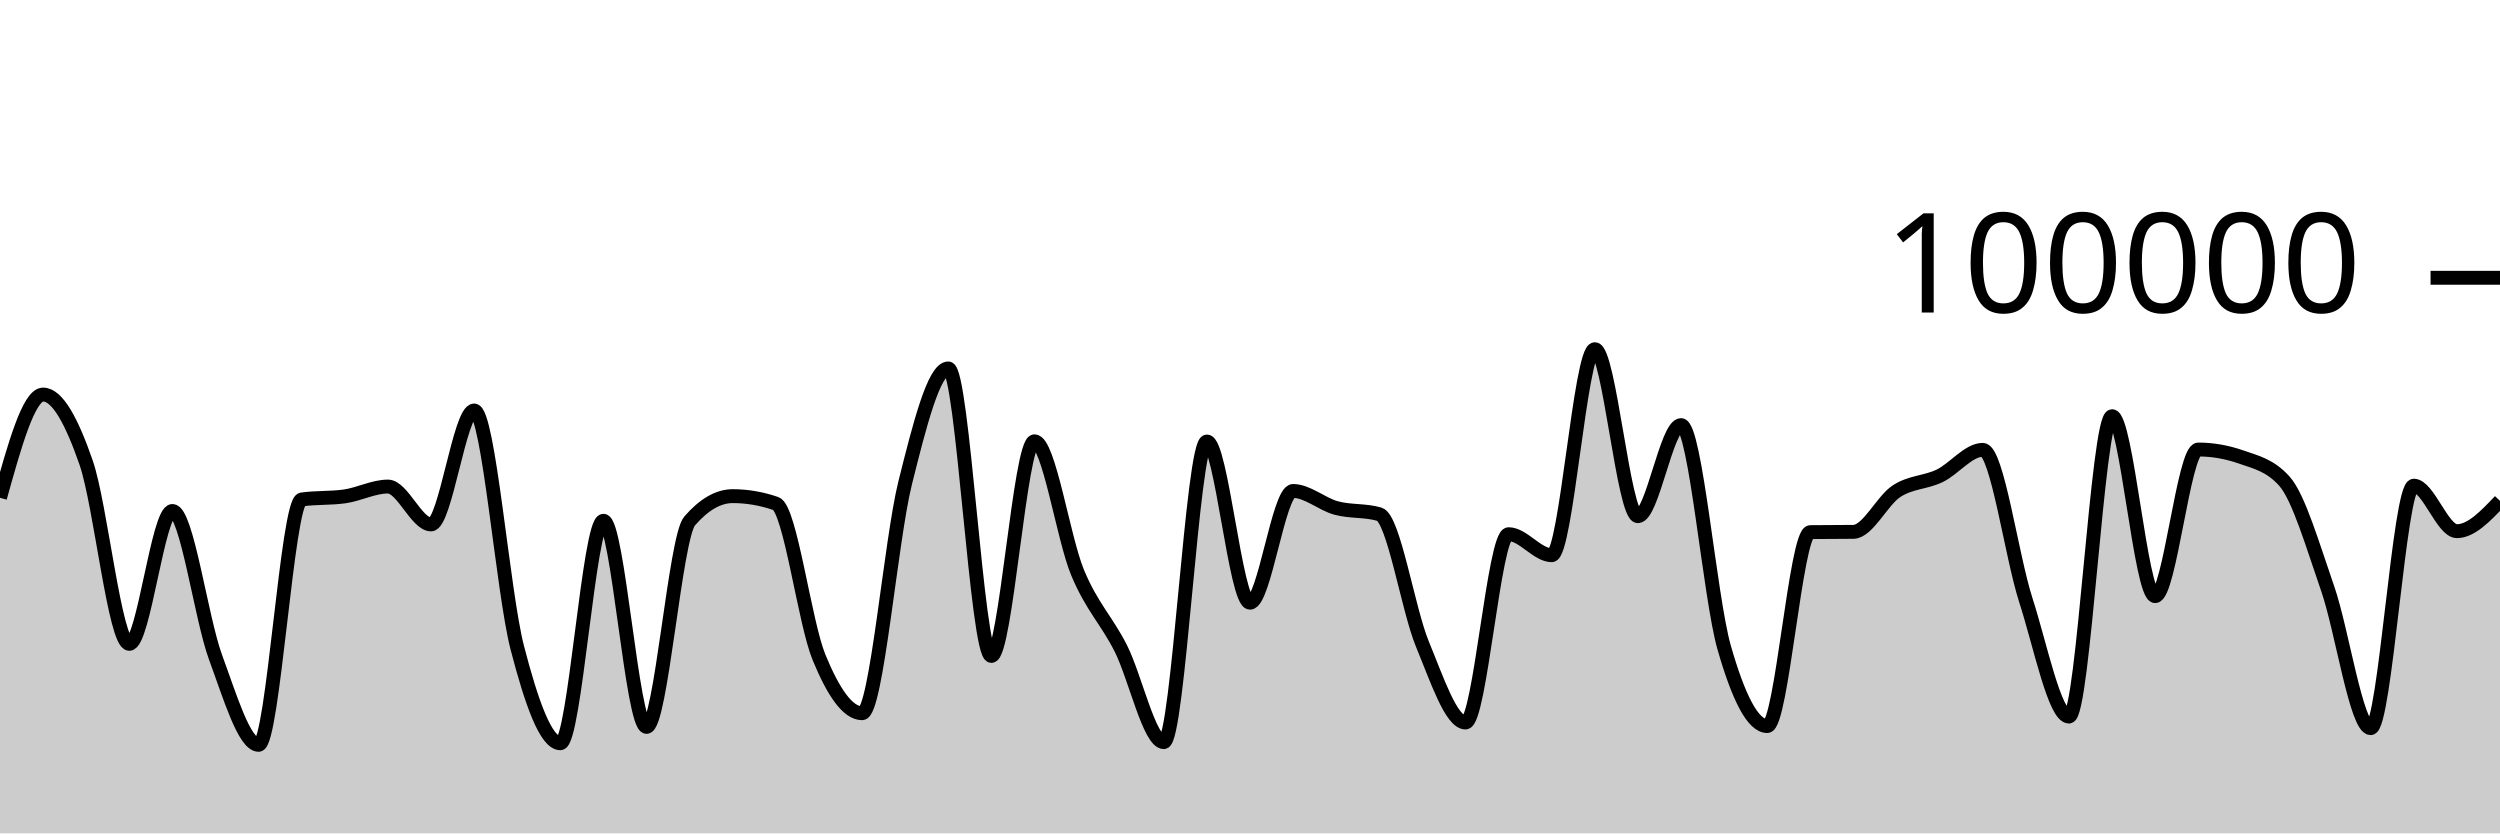
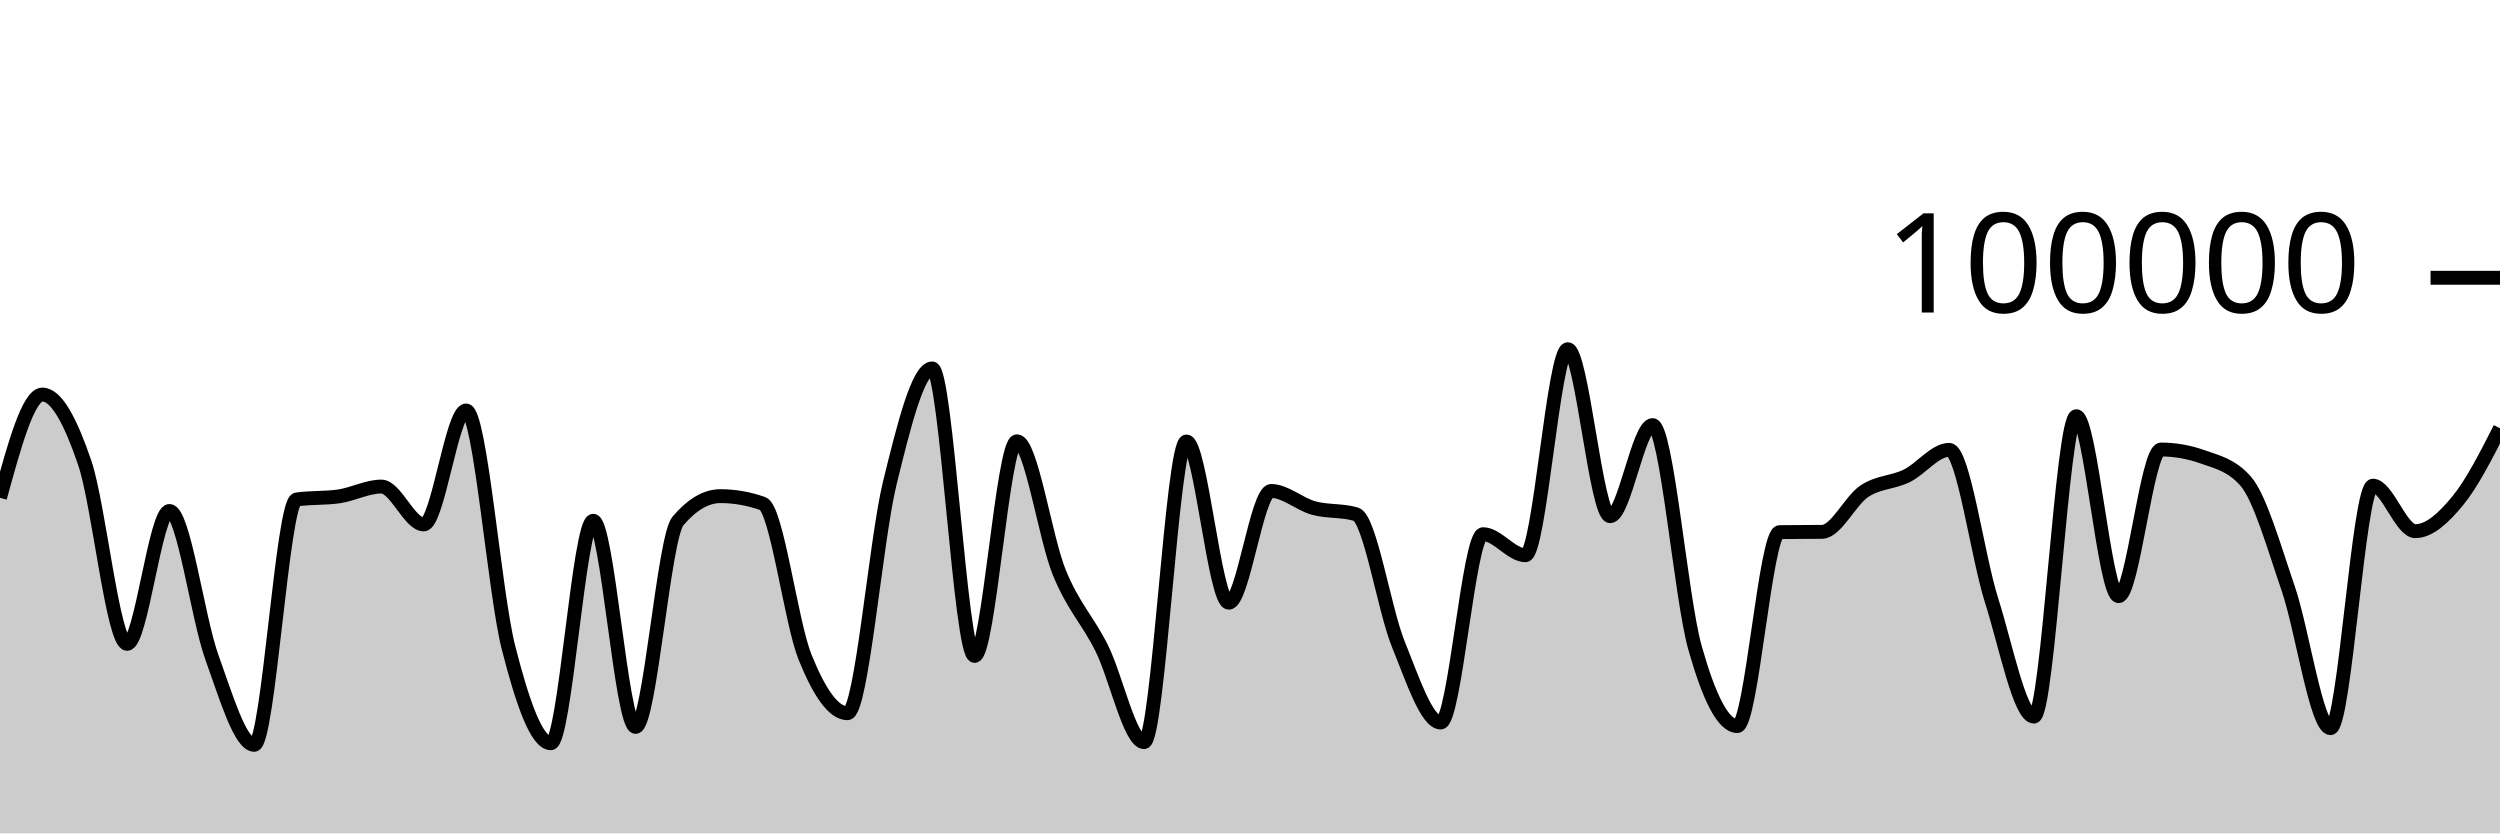
<svg xmlns="http://www.w3.org/2000/svg" viewBox="0 0 180 60">
  <g transform="translate(0,20)">
-     <path class="area" fill="rgba(0, 0, 0, 0.2)" d="M0,15.842C1.034,12.125,2.069,8.408,3.103,8.408C4.138,8.408,5.172,10.336,6.207,13.327C7.241,16.319,8.276,26.357,9.31,26.357C10.345,26.357,11.379,16.79,12.414,16.79C13.448,16.79,14.483,24.513,15.517,27.319C16.552,30.126,17.586,33.628,18.621,33.628C19.655,33.628,20.69,16.111,21.724,15.962C22.759,15.813,23.793,15.887,24.828,15.738C25.862,15.589,26.897,15.032,27.931,15.032C28.966,15.032,30,17.758,31.034,17.758C32.069,17.758,33.103,9.556,34.138,9.556C35.172,9.556,36.207,22.63,37.241,26.624C38.276,30.617,39.31,33.514,40.345,33.514C41.379,33.514,42.414,17.495,43.448,17.495C44.483,17.495,45.517,32.336,46.552,32.336C47.586,32.336,48.621,18.698,49.655,17.508C50.69,16.317,51.724,15.722,52.759,15.722C53.793,15.722,54.828,15.9,55.862,16.256C56.897,16.611,57.931,24.805,58.966,27.321C60,29.837,61.034,31.352,62.069,31.352C63.103,31.352,64.138,18.902,65.172,14.764C66.207,10.626,67.241,6.526,68.276,6.526C69.31,6.526,70.345,27.227,71.379,27.227C72.414,27.227,73.448,11.773,74.483,11.773C75.517,11.773,76.552,18.743,77.586,21.225C78.621,23.707,79.655,24.63,80.69,26.665C81.724,28.699,82.759,33.433,83.793,33.433C84.828,33.433,85.862,11.787,86.897,11.787C87.931,11.787,88.966,23.394,90,23.394C91.034,23.394,92.069,15.35,93.103,15.35C94.138,15.35,95.172,16.298,96.207,16.577C97.241,16.855,98.276,16.725,99.31,17.022C100.345,17.318,101.379,23.88,102.414,26.38C103.448,28.879,104.483,32.02,105.517,32.02C106.552,32.02,107.586,18.462,108.621,18.462C109.655,18.462,110.69,19.976,111.724,19.976C112.759,19.976,113.793,5.142,114.828,5.142C115.862,5.142,116.897,17.164,117.931,17.164C118.966,17.164,120,10.608,121.034,10.608C122.069,10.608,123.103,23.007,124.138,26.618C125.172,30.229,126.207,32.277,127.241,32.277C128.276,32.277,129.31,18.327,130.345,18.313C131.379,18.3,132.414,18.306,133.448,18.293C134.483,18.279,135.517,16.037,136.552,15.365C137.586,14.693,138.621,14.757,139.655,14.261C140.69,13.765,141.724,12.389,142.759,12.389C143.793,12.389,144.828,20.017,145.862,23.218C146.897,26.418,147.931,31.594,148.966,31.594C150,31.594,151.034,9.967,152.069,9.967C153.103,9.967,154.138,22.922,155.172,22.922C156.207,22.922,157.241,12.365,158.276,12.365C159.31,12.365,160.345,12.547,161.379,12.91C162.414,13.273,163.448,13.491,164.483,14.652C165.517,15.814,166.552,19.395,167.586,22.358C168.621,25.32,169.655,32.427,170.69,32.427C171.724,32.427,172.759,14.969,173.793,14.969C174.828,14.969,175.862,18.244,176.897,18.244C177.931,18.244,178.966,17.154,180,16.065L180,40C178.966,40,177.931,40,176.897,40C175.862,40,174.828,40,173.793,40C172.759,40,171.724,40,170.69,40C169.655,40,168.621,40,167.586,40C166.552,40,165.517,40,164.483,40C163.448,40,162.414,40,161.379,40C160.345,40,159.31,40,158.276,40C157.241,40,156.207,40,155.172,40C154.138,40,153.103,40,152.069,40C151.034,40,150,40,148.966,40C147.931,40,146.897,40,145.862,40C144.828,40,143.793,40,142.759,40C141.724,40,140.69,40,139.655,40C138.621,40,137.586,40,136.552,40C135.517,40,134.483,40,133.448,40C132.414,40,131.379,40,130.345,40C129.31,40,128.276,40,127.241,40C126.207,40,125.172,40,124.138,40C123.103,40,122.069,40,121.034,40C120,40,118.966,40,117.931,40C116.897,40,115.862,40,114.828,40C113.793,40,112.759,40,111.724,40C110.69,40,109.655,40,108.621,40C107.586,40,106.552,40,105.517,40C104.483,40,103.448,40,102.414,40C101.379,40,100.345,40,99.31,40C98.276,40,97.241,40,96.207,40C95.172,40,94.138,40,93.103,40C92.069,40,91.034,40,90,40C88.966,40,87.931,40,86.897,40C85.862,40,84.828,40,83.793,40C82.759,40,81.724,40,80.69,40C79.655,40,78.621,40,77.586,40C76.552,40,75.517,40,74.483,40C73.448,40,72.414,40,71.379,40C70.345,40,69.31,40,68.276,40C67.241,40,66.207,40,65.172,40C64.138,40,63.103,40,62.069,40C61.034,40,60,40,58.966,40C57.931,40,56.897,40,55.862,40C54.828,40,53.793,40,52.759,40C51.724,40,50.69,40,49.655,40C48.621,40,47.586,40,46.552,40C45.517,40,44.483,40,43.448,40C42.414,40,41.379,40,40.345,40C39.31,40,38.276,40,37.241,40C36.207,40,35.172,40,34.138,40C33.103,40,32.069,40,31.034,40C30,40,28.966,40,27.931,40C26.897,40,25.862,40,24.828,40C23.793,40,22.759,40,21.724,40C20.69,40,19.655,40,18.621,40C17.586,40,16.552,40,15.517,40C14.483,40,13.448,40,12.414,40C11.379,40,10.345,40,9.31,40C8.276,40,7.241,40,6.207,40C5.172,40,4.138,40,3.103,40C2.069,40,1.034,40,0,40Z" />
-     <path class="line" stroke="black" fill="none" d="M0,15.842C1.034,12.125,2.069,8.408,3.103,8.408C4.138,8.408,5.172,10.336,6.207,13.327C7.241,16.319,8.276,26.357,9.31,26.357C10.345,26.357,11.379,16.79,12.414,16.79C13.448,16.79,14.483,24.513,15.517,27.319C16.552,30.126,17.586,33.628,18.621,33.628C19.655,33.628,20.69,16.111,21.724,15.962C22.759,15.813,23.793,15.887,24.828,15.738C25.862,15.589,26.897,15.032,27.931,15.032C28.966,15.032,30,17.758,31.034,17.758C32.069,17.758,33.103,9.556,34.138,9.556C35.172,9.556,36.207,22.63,37.241,26.624C38.276,30.617,39.31,33.514,40.345,33.514C41.379,33.514,42.414,17.495,43.448,17.495C44.483,17.495,45.517,32.336,46.552,32.336C47.586,32.336,48.621,18.698,49.655,17.508C50.69,16.317,51.724,15.722,52.759,15.722C53.793,15.722,54.828,15.9,55.862,16.256C56.897,16.611,57.931,24.805,58.966,27.321C60,29.837,61.034,31.352,62.069,31.352C63.103,31.352,64.138,18.902,65.172,14.764C66.207,10.626,67.241,6.526,68.276,6.526C69.31,6.526,70.345,27.227,71.379,27.227C72.414,27.227,73.448,11.773,74.483,11.773C75.517,11.773,76.552,18.743,77.586,21.225C78.621,23.707,79.655,24.63,80.69,26.665C81.724,28.699,82.759,33.433,83.793,33.433C84.828,33.433,85.862,11.787,86.897,11.787C87.931,11.787,88.966,23.394,90,23.394C91.034,23.394,92.069,15.35,93.103,15.35C94.138,15.35,95.172,16.298,96.207,16.577C97.241,16.855,98.276,16.725,99.31,17.022C100.345,17.318,101.379,23.88,102.414,26.38C103.448,28.879,104.483,32.02,105.517,32.02C106.552,32.02,107.586,18.462,108.621,18.462C109.655,18.462,110.69,19.976,111.724,19.976C112.759,19.976,113.793,5.142,114.828,5.142C115.862,5.142,116.897,17.164,117.931,17.164C118.966,17.164,120,10.608,121.034,10.608C122.069,10.608,123.103,23.007,124.138,26.618C125.172,30.229,126.207,32.277,127.241,32.277C128.276,32.277,129.31,18.327,130.345,18.313C131.379,18.3,132.414,18.306,133.448,18.293C134.483,18.279,135.517,16.037,136.552,15.365C137.586,14.693,138.621,14.757,139.655,14.261C140.69,13.765,141.724,12.389,142.759,12.389C143.793,12.389,144.828,20.017,145.862,23.218C146.897,26.418,147.931,31.594,148.966,31.594C150,31.594,151.034,9.967,152.069,9.967C153.103,9.967,154.138,22.922,155.172,22.922C156.207,22.922,157.241,12.365,158.276,12.365C159.31,12.365,160.345,12.547,161.379,12.91C162.414,13.273,163.448,13.491,164.483,14.652C165.517,15.814,166.552,19.395,167.586,22.358C168.621,25.32,169.655,32.427,170.69,32.427C171.724,32.427,172.759,14.969,173.793,14.969C174.828,14.969,175.862,18.244,176.897,18.244C177.931,18.244,178.966,17.154,180,16.065" />
+     <path class="area" fill="rgba(0, 0, 0, 0.2)" d="M0,15.842C1.017,12.125,2.034,8.408,3.051,8.408C4.068,8.408,5.085,10.336,6.102,13.327C7.119,16.319,8.136,26.357,9.153,26.357C10.169,26.357,11.186,16.79,12.203,16.79C13.22,16.79,14.237,24.513,15.254,27.319C16.271,30.126,17.288,33.628,18.305,33.628C19.322,33.628,20.339,16.111,21.356,15.962C22.373,15.813,23.39,15.887,24.407,15.738C25.424,15.589,26.441,15.032,27.458,15.032C28.475,15.032,29.492,17.758,30.508,17.758C31.525,17.758,32.542,9.556,33.559,9.556C34.576,9.556,35.593,22.63,36.61,26.624C37.627,30.617,38.644,33.514,39.661,33.514C40.678,33.514,41.695,17.495,42.712,17.495C43.729,17.495,44.746,32.336,45.763,32.336C46.78,32.336,47.797,18.698,48.814,17.508C49.831,16.317,50.847,15.722,51.864,15.722C52.881,15.722,53.898,15.9,54.915,16.256C55.932,16.611,56.949,24.805,57.966,27.321C58.983,29.837,60,31.352,61.017,31.352C62.034,31.352,63.051,18.902,64.068,14.764C65.085,10.626,66.102,6.526,67.119,6.526C68.136,6.526,69.153,27.227,70.169,27.227C71.186,27.227,72.203,11.773,73.22,11.773C74.237,11.773,75.254,18.743,76.271,21.225C77.288,23.707,78.305,24.63,79.322,26.665C80.339,28.699,81.356,33.433,82.373,33.433C83.39,33.433,84.407,11.787,85.424,11.787C86.441,11.787,87.458,23.394,88.475,23.394C89.492,23.394,90.508,15.35,91.525,15.35C92.542,15.35,93.559,16.298,94.576,16.577C95.593,16.855,96.61,16.725,97.627,17.022C98.644,17.318,99.661,23.88,100.678,26.38C101.695,28.879,102.712,32.02,103.729,32.02C104.746,32.02,105.763,18.462,106.78,18.462C107.797,18.462,108.814,19.976,109.831,19.976C110.847,19.976,111.864,5.142,112.881,5.142C113.898,5.142,114.915,17.164,115.932,17.164C116.949,17.164,117.966,10.608,118.983,10.608C120,10.608,121.017,23.007,122.034,26.618C123.051,30.229,124.068,32.277,125.085,32.277C126.102,32.277,127.119,18.327,128.136,18.313C129.153,18.3,130.169,18.306,131.186,18.293C132.203,18.279,133.22,16.037,134.237,15.365C135.254,14.693,136.271,14.757,137.288,14.261C138.305,13.765,139.322,12.389,140.339,12.389C141.356,12.389,142.373,20.017,143.39,23.218C144.407,26.418,145.424,31.594,146.441,31.594C147.458,31.594,148.475,9.967,149.492,9.967C150.508,9.967,151.525,22.922,152.542,22.922C153.559,22.922,154.576,12.365,155.593,12.365C156.61,12.365,157.627,12.547,158.644,12.91C159.661,13.273,160.678,13.491,161.695,14.652C162.712,15.814,163.729,19.395,164.746,22.358C165.763,25.32,166.78,32.427,167.797,32.427C168.814,32.427,169.831,14.969,170.847,14.969C171.864,14.969,172.881,18.244,173.898,18.244C174.915,18.244,175.932,17.299,176.949,16.065C177.966,14.83,178.983,12.833,180,10.836L180,40C178.983,40,177.966,40,176.949,40C175.932,40,174.915,40,173.898,40C172.881,40,171.864,40,170.847,40C169.831,40,168.814,40,167.797,40C166.78,40,165.763,40,164.746,40C163.729,40,162.712,40,161.695,40C160.678,40,159.661,40,158.644,40C157.627,40,156.61,40,155.593,40C154.576,40,153.559,40,152.542,40C151.525,40,150.508,40,149.492,40C148.475,40,147.458,40,146.441,40C145.424,40,144.407,40,143.39,40C142.373,40,141.356,40,140.339,40C139.322,40,138.305,40,137.288,40C136.271,40,135.254,40,134.237,40C133.22,40,132.203,40,131.186,40C130.169,40,129.153,40,128.136,40C127.119,40,126.102,40,125.085,40C124.068,40,123.051,40,122.034,40C121.017,40,120,40,118.983,40C117.966,40,116.949,40,115.932,40C114.915,40,113.898,40,112.881,40C111.864,40,110.847,40,109.831,40C108.814,40,107.797,40,106.78,40C105.763,40,104.746,40,103.729,40C102.712,40,101.695,40,100.678,40C99.661,40,98.644,40,97.627,40C96.61,40,95.593,40,94.576,40C93.559,40,92.542,40,91.525,40C90.508,40,89.492,40,88.475,40C87.458,40,86.441,40,85.424,40C84.407,40,83.39,40,82.373,40C81.356,40,80.339,40,79.322,40C78.305,40,77.288,40,76.271,40C75.254,40,74.237,40,73.22,40C72.203,40,71.186,40,70.169,40C69.153,40,68.136,40,67.119,40C66.102,40,65.085,40,64.068,40C63.051,40,62.034,40,61.017,40C60,40,58.983,40,57.966,40C56.949,40,55.932,40,54.915,40C53.898,40,52.881,40,51.864,40C50.847,40,49.831,40,48.814,40C47.797,40,46.78,40,45.763,40C44.746,40,43.729,40,42.712,40C41.695,40,40.678,40,39.661,40C38.644,40,37.627,40,36.61,40C35.593,40,34.576,40,33.559,40C32.542,40,31.525,40,30.508,40C29.492,40,28.475,40,27.458,40C26.441,40,25.424,40,24.407,40C23.39,40,22.373,40,21.356,40C20.339,40,19.322,40,18.305,40C17.288,40,16.271,40,15.254,40C14.237,40,13.22,40,12.203,40C11.186,40,10.169,40,9.153,40C8.136,40,7.119,40,6.102,40C5.085,40,4.068,40,3.051,40C2.034,40,1.017,40,0,40Z" />
+     <path class="line" stroke="black" fill="none" d="M0,15.842C1.017,12.125,2.034,8.408,3.051,8.408C4.068,8.408,5.085,10.336,6.102,13.327C7.119,16.319,8.136,26.357,9.153,26.357C10.169,26.357,11.186,16.79,12.203,16.79C13.22,16.79,14.237,24.513,15.254,27.319C16.271,30.126,17.288,33.628,18.305,33.628C19.322,33.628,20.339,16.111,21.356,15.962C22.373,15.813,23.39,15.887,24.407,15.738C25.424,15.589,26.441,15.032,27.458,15.032C28.475,15.032,29.492,17.758,30.508,17.758C31.525,17.758,32.542,9.556,33.559,9.556C34.576,9.556,35.593,22.63,36.61,26.624C37.627,30.617,38.644,33.514,39.661,33.514C40.678,33.514,41.695,17.495,42.712,17.495C43.729,17.495,44.746,32.336,45.763,32.336C46.78,32.336,47.797,18.698,48.814,17.508C49.831,16.317,50.847,15.722,51.864,15.722C52.881,15.722,53.898,15.9,54.915,16.256C55.932,16.611,56.949,24.805,57.966,27.321C58.983,29.837,60,31.352,61.017,31.352C62.034,31.352,63.051,18.902,64.068,14.764C65.085,10.626,66.102,6.526,67.119,6.526C68.136,6.526,69.153,27.227,70.169,27.227C71.186,27.227,72.203,11.773,73.22,11.773C74.237,11.773,75.254,18.743,76.271,21.225C77.288,23.707,78.305,24.63,79.322,26.665C80.339,28.699,81.356,33.433,82.373,33.433C83.39,33.433,84.407,11.787,85.424,11.787C86.441,11.787,87.458,23.394,88.475,23.394C89.492,23.394,90.508,15.35,91.525,15.35C92.542,15.35,93.559,16.298,94.576,16.577C95.593,16.855,96.61,16.725,97.627,17.022C98.644,17.318,99.661,23.88,100.678,26.38C101.695,28.879,102.712,32.02,103.729,32.02C104.746,32.02,105.763,18.462,106.78,18.462C107.797,18.462,108.814,19.976,109.831,19.976C110.847,19.976,111.864,5.142,112.881,5.142C113.898,5.142,114.915,17.164,115.932,17.164C116.949,17.164,117.966,10.608,118.983,10.608C120,10.608,121.017,23.007,122.034,26.618C123.051,30.229,124.068,32.277,125.085,32.277C126.102,32.277,127.119,18.327,128.136,18.313C129.153,18.3,130.169,18.306,131.186,18.293C132.203,18.279,133.22,16.037,134.237,15.365C135.254,14.693,136.271,14.757,137.288,14.261C138.305,13.765,139.322,12.389,140.339,12.389C141.356,12.389,142.373,20.017,143.39,23.218C144.407,26.418,145.424,31.594,146.441,31.594C147.458,31.594,148.475,9.967,149.492,9.967C150.508,9.967,151.525,22.922,152.542,22.922C153.559,22.922,154.576,12.365,155.593,12.365C156.61,12.365,157.627,12.547,158.644,12.91C159.661,13.273,160.678,13.491,161.695,14.652C162.712,15.814,163.729,19.395,164.746,22.358C165.763,25.32,166.78,32.427,167.797,32.427C168.814,32.427,169.831,14.969,170.847,14.969C171.864,14.969,172.881,18.244,173.898,18.244C174.915,18.244,175.932,17.299,176.949,16.065C177.966,14.83,178.983,12.833,180,10.836" />
    <path class="axis-ceiling" stroke-width="1" stroke="black" fill="none" d="M175,0L180,0" />
    <text class="axis-ceiling-label" font-family="sans-serif" text-anchor="end" font-size="10px" x="170" y="2.5">100000</text>
  </g>
</svg>
